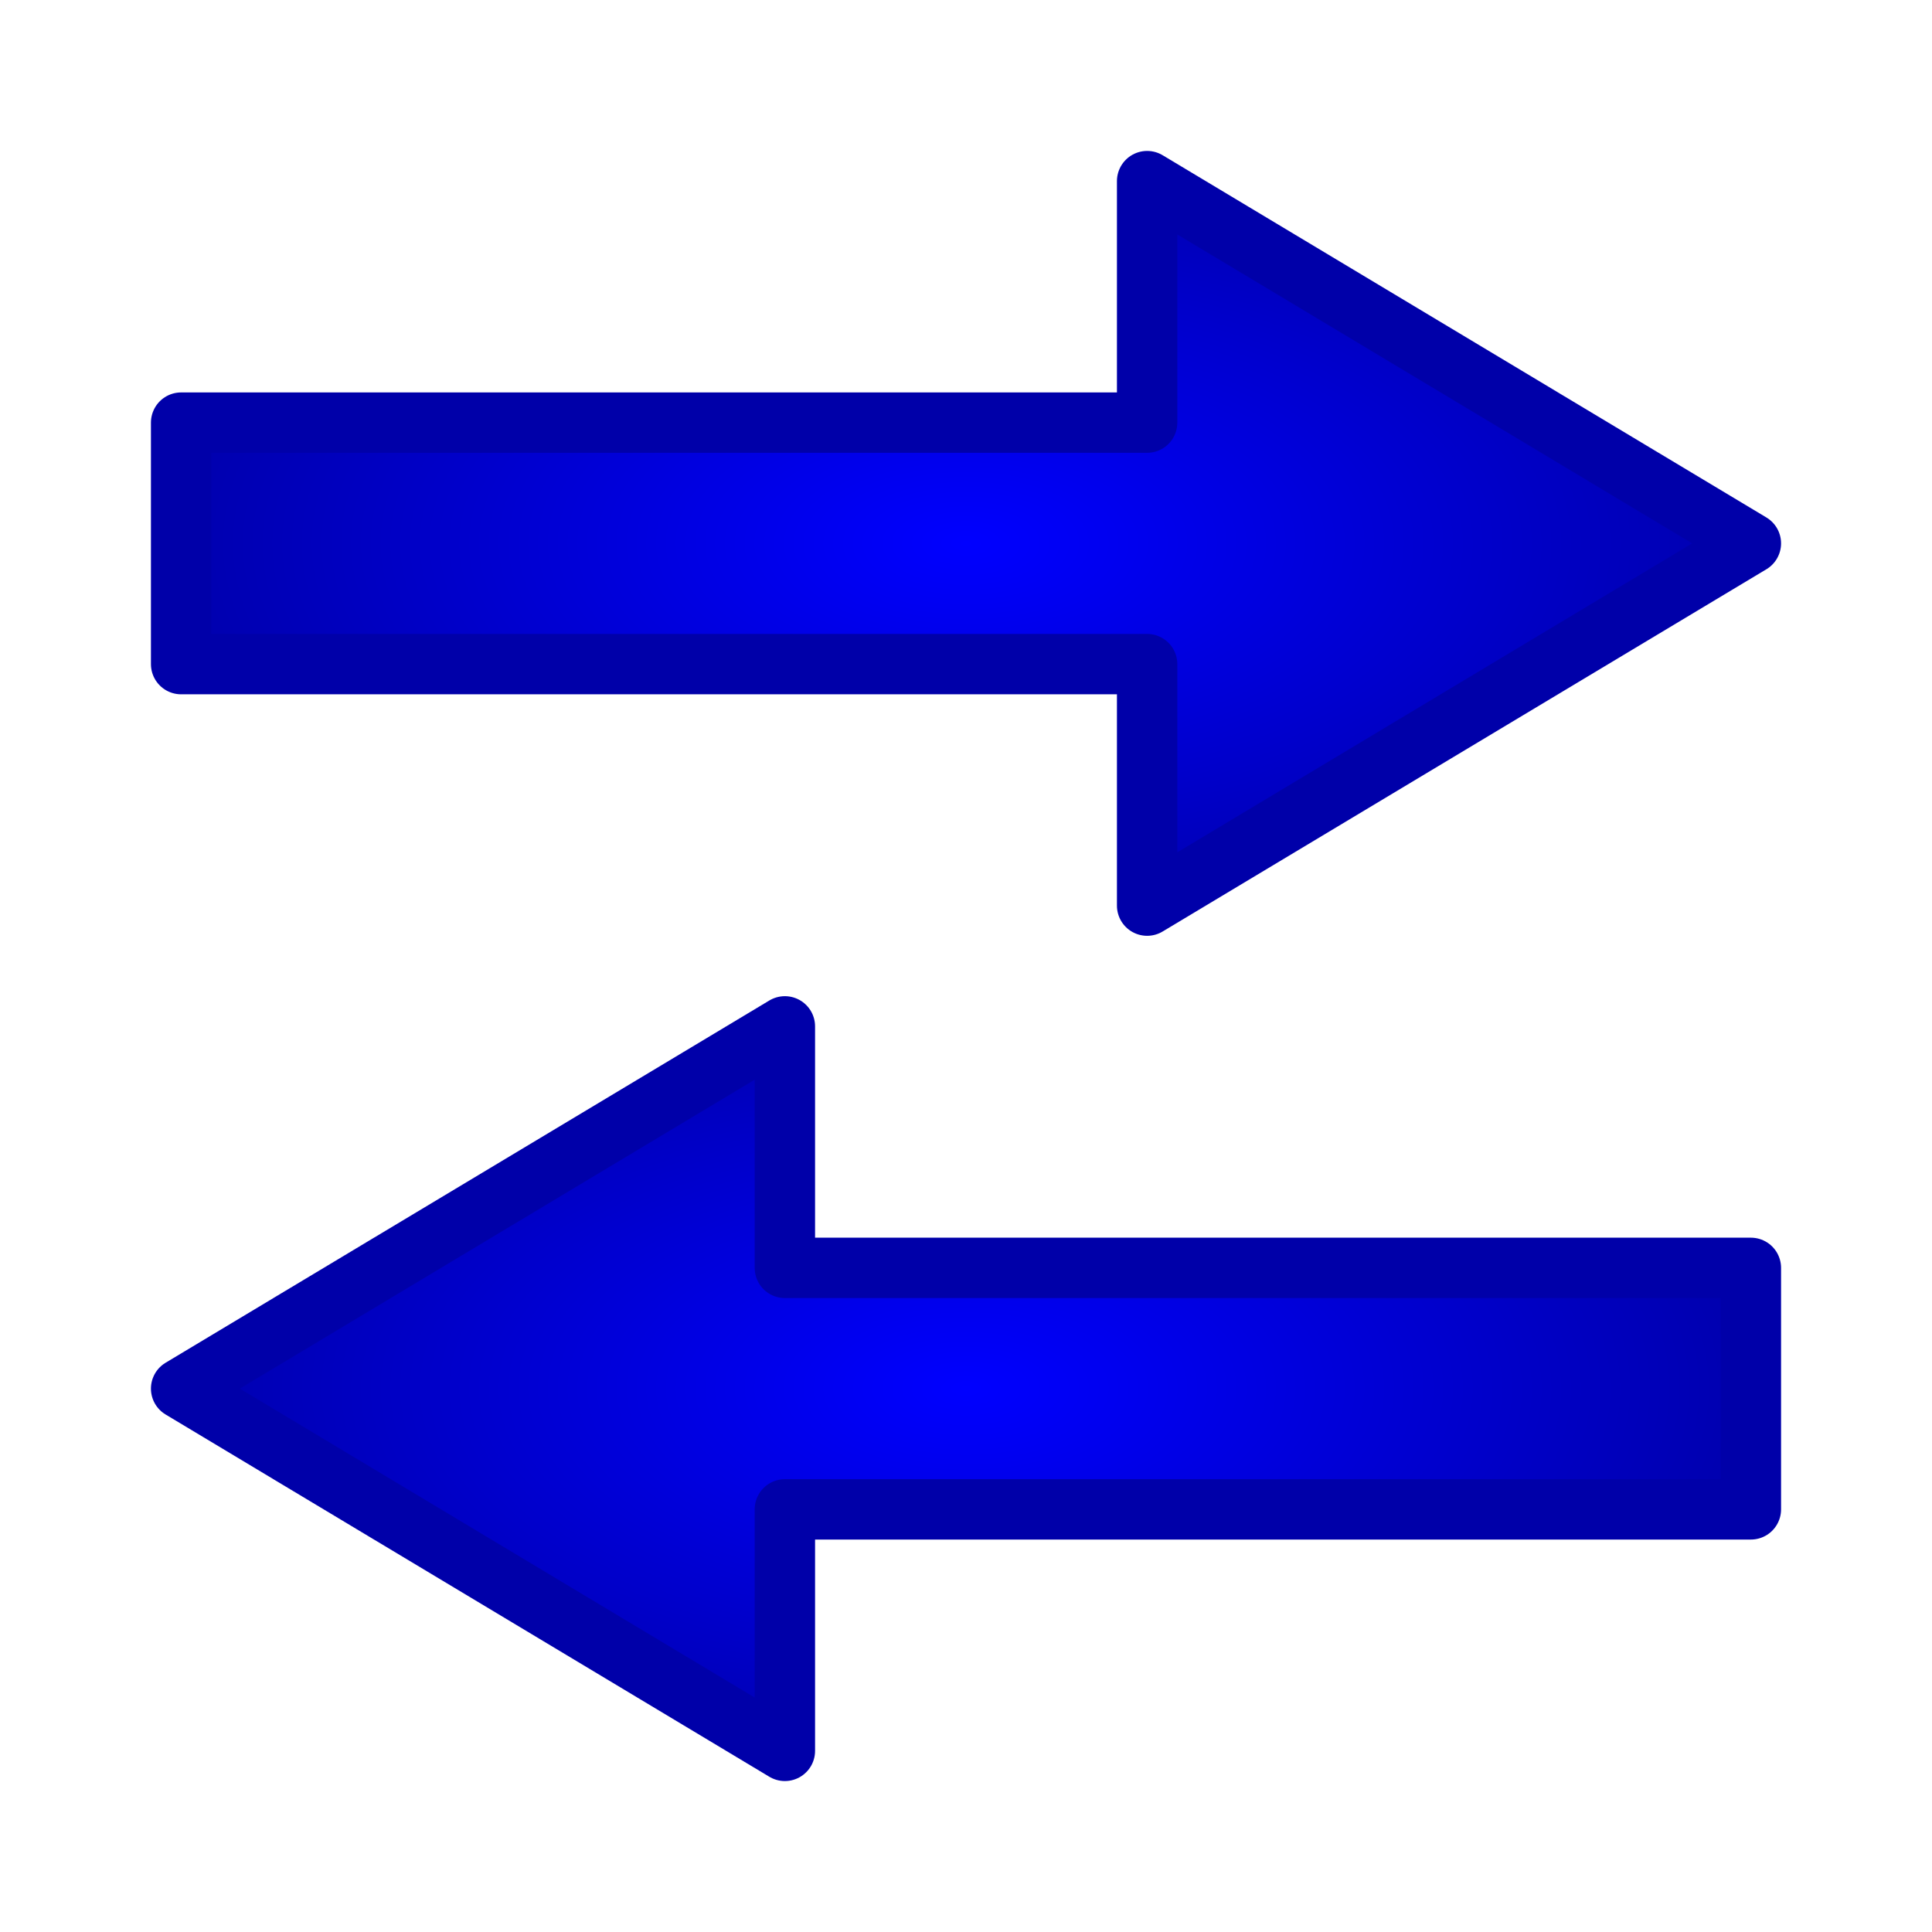
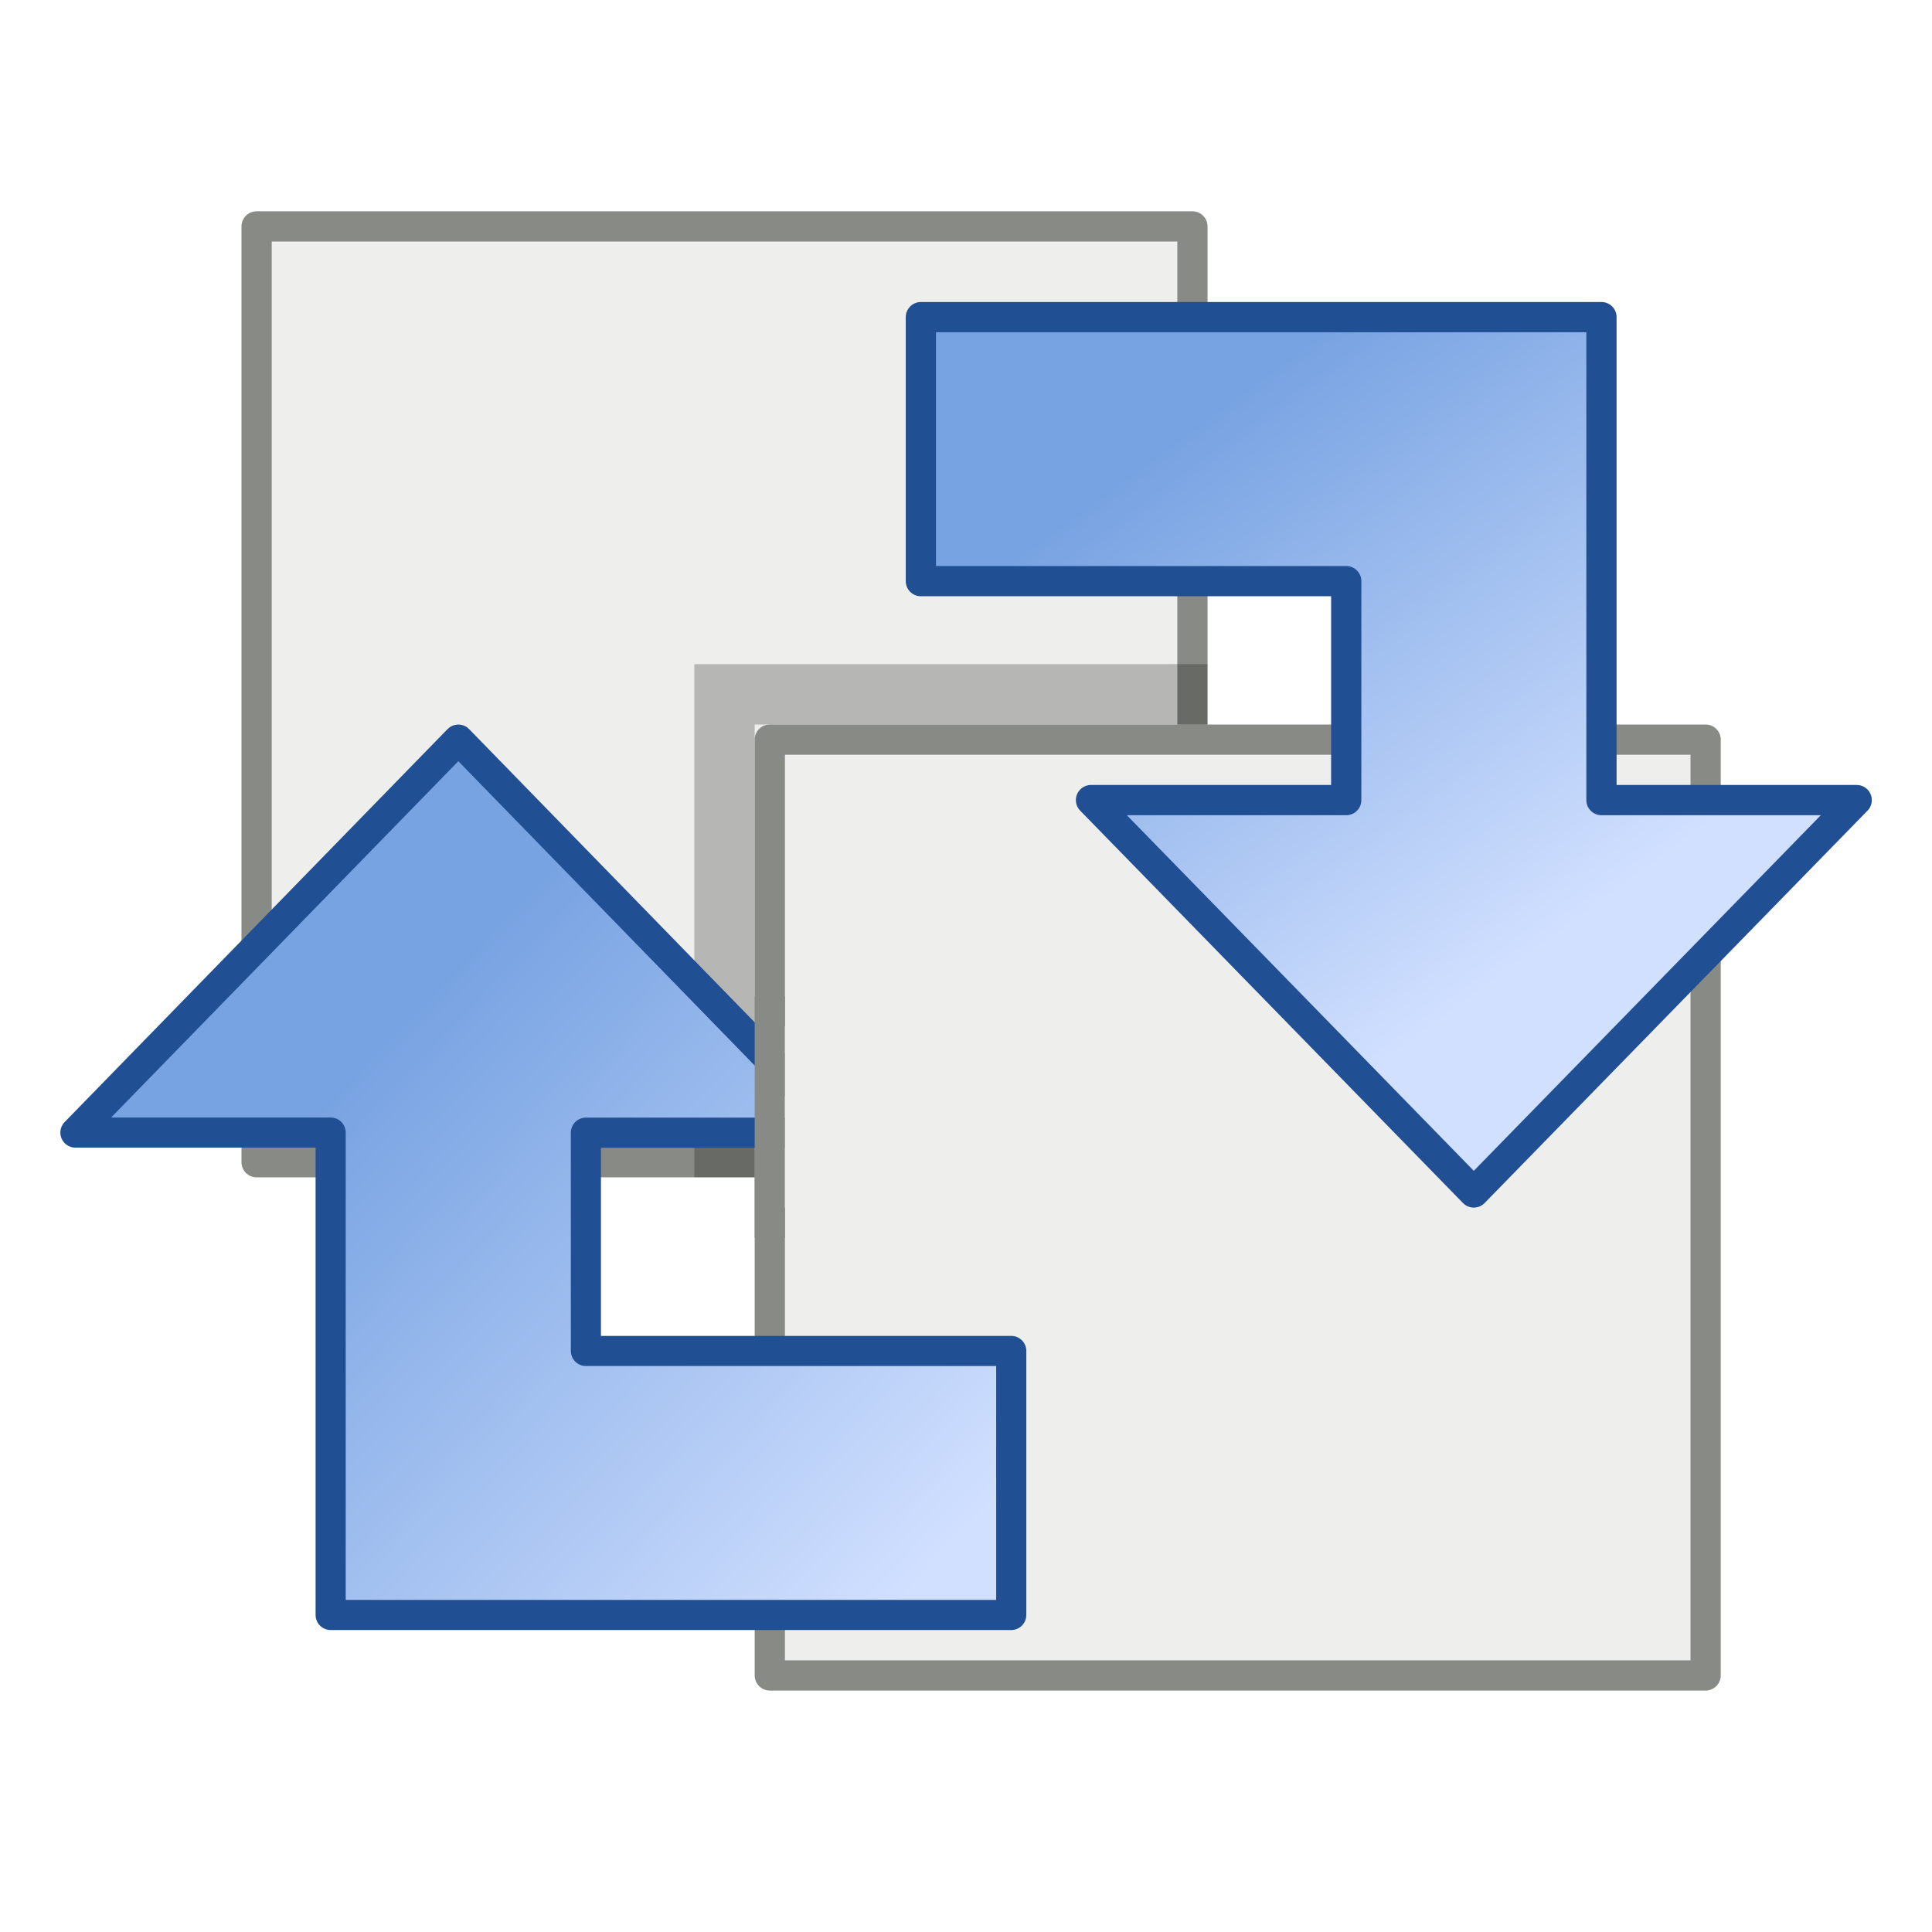
- <svg xmlns="http://www.w3.org/2000/svg" xmlns:xlink="http://www.w3.org/1999/xlink" width="16" height="16" viewBox="0 0 16 16" id="svg2" version="1.1">
-   <defs id="defs4">
-     <linearGradient id="linearGradient4158">
-       <stop style="stop-color:#0000ff;stop-opacity:1" offset="0" id="stop4160" />
-       <stop style="stop-color:#0000a9;stop-opacity:1" offset="1" id="stop4162" />
+ <svg xmlns="http://www.w3.org/2000/svg" xmlns:xlink="http://www.w3.org/1999/xlink" width="64" height="64" viewBox="0 0 16.933 16.933" version="1.1" id="svg8">
+   <defs id="defs2">
+     <linearGradient id="linearGradient3481">
+       <stop style="stop-color:#78a3e2;stop-opacity:1" offset="0" id="stop3483" />
+       <stop style="stop-color:#d1e0ff;stop-opacity:1" offset="1" id="stop3485" />
    </linearGradient>
-     <marker orient="auto" refY="0.0" refX="0.0" id="Arrow2Mend" style="overflow:visible;">
-       <path id="path4171" style="fill-rule:evenodd;stroke-width:0.625;stroke-linejoin:round;stroke:#000000;stroke-opacity:1;fill:#000000;fill-opacity:1" d="M 8.719,4.034 L -2.207,0.016 L 8.719,-4.002 C 6.973,-1.63 6.983,1.616 8.719,4.034 z " transform="scale(0.6) rotate(180) translate(0,0)" />
-     </marker>
-     <marker orient="auto" refY="0" refX="0" id="Arrow2Mend-8" style="overflow:visible">
-       <path id="path4171-2" style="fill:#000000;fill-opacity:1;fill-rule:evenodd;stroke:#000000;stroke-width:0.625;stroke-linejoin:round;stroke-opacity:1" d="M 8.719,4.034 -2.207,0.016 8.719,-4.002 c -1.745,2.372 -1.735,5.617 -6e-7,8.035 z" transform="scale(-0.6,-0.6)" />
-     </marker>
-     <radialGradient xlink:href="#linearGradient4158" id="radialGradient4178" cx="8" cy="1040.862" fx="8" fy="1040.862" r="7" gradientTransform="matrix(1,0,0,0.4999962,0,520.435)" gradientUnits="userSpaceOnUse" />
-     <radialGradient xlink:href="#linearGradient4158" id="radialGradient4178-3" cx="8" cy="1040.862" fx="8" fy="1040.862" r="7" gradientTransform="matrix(-1,0,0,0.4999962,16,527.435)" gradientUnits="userSpaceOnUse" />
+     <linearGradient id="linearGradient3473">
+       <stop style="stop-color:#78a3e2;stop-opacity:1" offset="0" id="stop3475" />
+       <stop style="stop-color:#d1e0ff;stop-opacity:1" offset="1" id="stop3477" />
+     </linearGradient>
+     <linearGradient id="linearGradient7624">
+       <stop id="stop7626" offset="0" style="stop-color:#555753;stop-opacity:1;" />
+       <stop style="stop-color:#555753;stop-opacity:0.392;" offset="0.4" id="stop7634" />
+       <stop id="stop7640" offset="0.5" style="stop-color:#555753;stop-opacity:0;" />
+       <stop style="stop-color:#555753;stop-opacity:0.392;" offset="0.6" id="stop7632" />
+       <stop id="stop7628" offset="1" style="stop-color:#555753;stop-opacity:1;" />
+     </linearGradient>
+     <linearGradient id="linearGradient7614">
+       <stop id="stop7616" offset="0" style="stop-color:#d3d7cf;stop-opacity:1;" />
+       <stop style="stop-color:#d3d7cf;stop-opacity:0.387;" offset="0.4" id="stop7636" />
+       <stop id="stop7638" offset="0.5" style="stop-color:#d3d7cf;stop-opacity:0;" />
+       <stop style="stop-color:#d3d7cf;stop-opacity:0.392;" offset="0.6" id="stop7622" />
+       <stop id="stop7618" offset="1" style="stop-color:#d3d7cf;stop-opacity:1;" />
+     </linearGradient>
+     <linearGradient id="linearGradient2843">
+       <stop id="stop2845" offset="0" style="stop-color:#eeeeec;stop-opacity:1;" />
+       <stop id="stop2847" offset="1" style="stop-color:#c8c8c2;stop-opacity:1;" />
+     </linearGradient>
+     <linearGradient id="linearGradient2835">
+       <stop id="stop2837" offset="0" style="stop-color:#ccf2a6;stop-opacity:1;" />
+       <stop id="stop2839" offset="1" style="stop-color:#8ae234;stop-opacity:1;" />
+     </linearGradient>
+     <linearGradient xlink:href="#linearGradient3473" id="linearGradient3479" x1="9.816" y1="283.43" x2="12.983" y2="287.826" gradientUnits="userSpaceOnUse" gradientTransform="matrix(1.003075,0,0,1.022928,-0.05003824,-5.632131)" />
+     <linearGradient xlink:href="#linearGradient3481" id="linearGradient3487" x1="3.541" y1="289.65" x2="8.277" y2="294.252" gradientUnits="userSpaceOnUse" gradientTransform="matrix(1.003101,0,0,1.022957,-0.00205057,-7.295756)" />
  </defs>
-   <g id="layer1" transform="translate(0,-1036.362)">
-     <g id="g4865">
-       <path style="fill:url(#radialGradient4178);fill-opacity:1;fill-rule:evenodd;stroke:#0000a9;stroke-width:0.5;stroke-linecap:round;stroke-linejoin:round;stroke-miterlimit:4;stroke-dasharray:none;stroke-opacity:1" d="m 1.5,1040.862 0,1 8,0 0,2 5,-3 -5,-3 0,2 -8,0 z" id="path4156" />
-       <path style="fill:url(#radialGradient4178-3);fill-opacity:1;fill-rule:evenodd;stroke:#0000a9;stroke-width:0.5;stroke-linecap:round;stroke-linejoin:round;stroke-miterlimit:4;stroke-dasharray:none;stroke-opacity:1" d="m 14.5,1047.862 0,1 -8,0 0,2 -5,-3 5,-3 0,2 8,0 z" id="path4156-7" />
-     </g>
+   <g id="layer1" transform="translate(0,-280.0666)">
+     <path style="display:inline;fill:#eeeeec;fill-opacity:1;stroke:#888a85;stroke-width:0.265;stroke-linecap:round;stroke-linejoin:round;stroke-miterlimit:4;stroke-dasharray:none;stroke-opacity:1;enable-background:new" d="m 2.249,282.051 8.202,0 0,8.202 -8.202,0 0,-8.202 z" id="rect4012-9-8-9-0-6-4" />
+     <path style="fill:none;stroke:#000000;stroke-width:0.529;stroke-linecap:butt;stroke-linejoin:miter;stroke-miterlimit:4;stroke-dasharray:none;stroke-opacity:0.236" d="m 6.35,290.385 0,-4.233 4.233,-2.8e-4" id="path3508" />
+     <path style="display:inline;fill:#eeeeec;fill-opacity:1;stroke:#888a85;stroke-width:0.265;stroke-linecap:round;stroke-linejoin:round;stroke-miterlimit:4;stroke-dasharray:none;stroke-opacity:1;enable-background:new" d="m 6.747,286.549 8.202,0 0,8.202 -8.202,0 0,-8.202 z" id="rect4012-9-8-9-0-6-5" />
+     <path id="path2848" d="m 4.017,286.549 3.355,3.445 -2.237,0 0,1.913 3.728,0 0,2.314 -5.965,0 -5.31e-5,-4.228 -2.237,0 z" style="display:inline;fill:url(#linearGradient3487);fill-opacity:1;fill-rule:evenodd;stroke:#214f93;stroke-width:0.264;stroke-linecap:round;stroke-linejoin:round;stroke-miterlimit:4;stroke-dasharray:none;stroke-opacity:1;enable-background:new" />
+     <path id="path2848-6" d="m 12.917,290.518 -3.355,-3.439 2.237,0 0,-1.919 -3.728,0 0,-2.314 5.965,0 5.3e-5,4.233 2.237,0 z" style="display:inline;fill:url(#linearGradient3479);fill-opacity:1;fill-rule:evenodd;stroke:#214f93;stroke-width:0.265;stroke-linecap:round;stroke-linejoin:round;stroke-miterlimit:4;stroke-dasharray:none;stroke-opacity:1;enable-background:new" />
+     <path style="fill:none;stroke:#888a85;stroke-width:0.265px;stroke-linecap:butt;stroke-linejoin:miter;stroke-opacity:1" d="m 6.747,288.798 5e-7,2.117" id="path3504" />
+     <rect style="opacity:1;fill:#eeeeec;fill-opacity:1;stroke:none;stroke-width:0.265;stroke-linecap:round;stroke-linejoin:round;stroke-miterlimit:4;stroke-dasharray:none;stroke-dashoffset:0;stroke-opacity:1" id="rect3506" width="1.323" height="1.588" x="6.879" y="289.062" />
  </g>
</svg>
